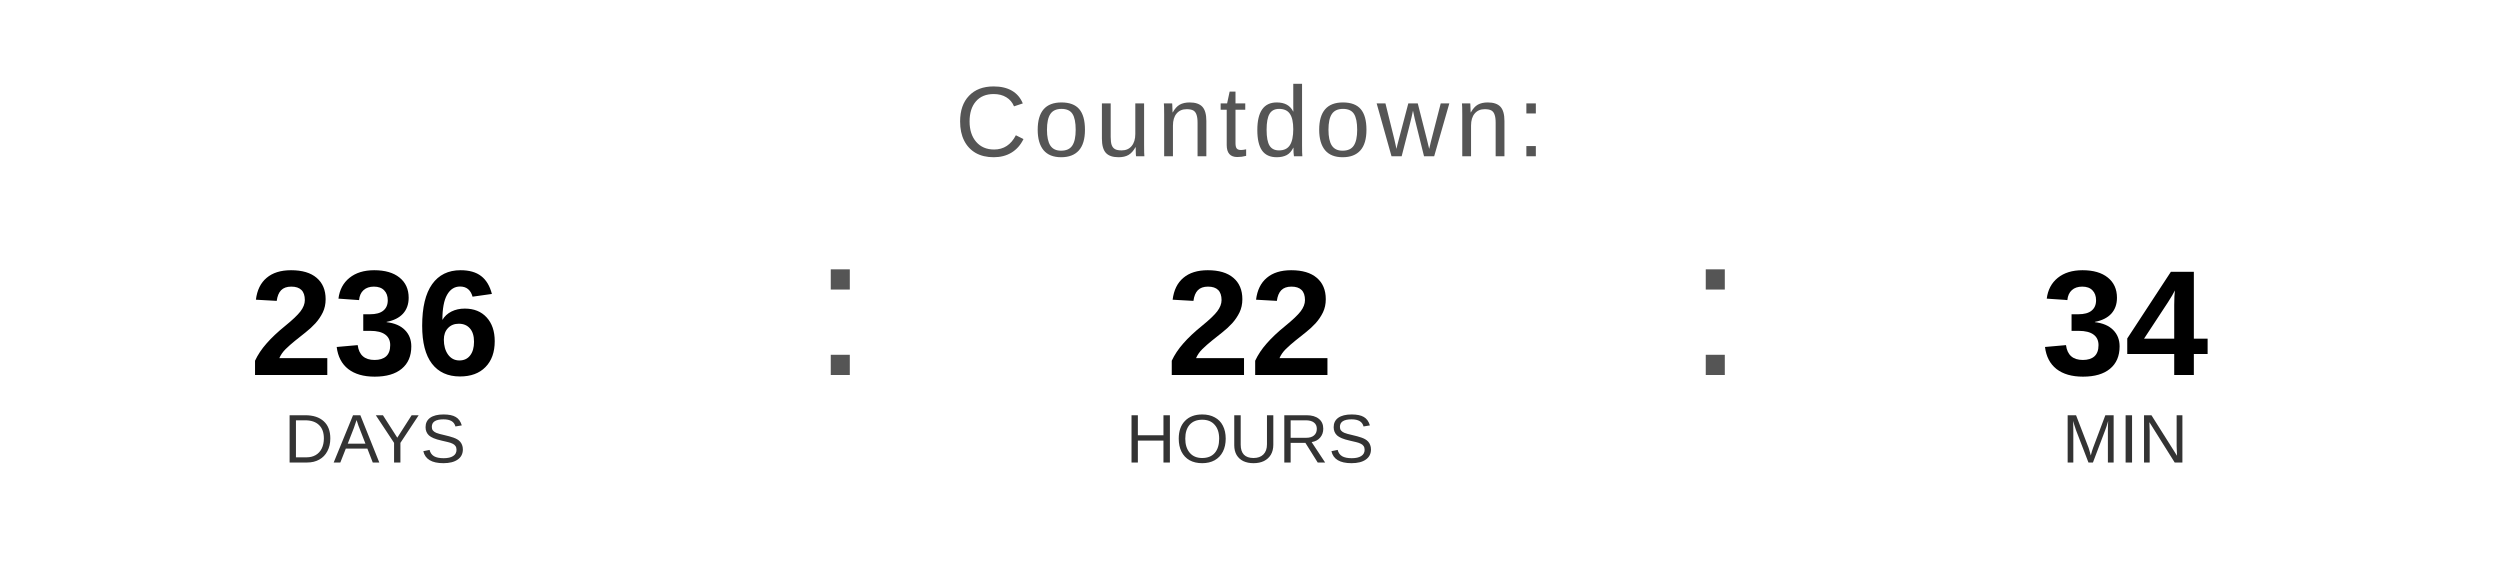
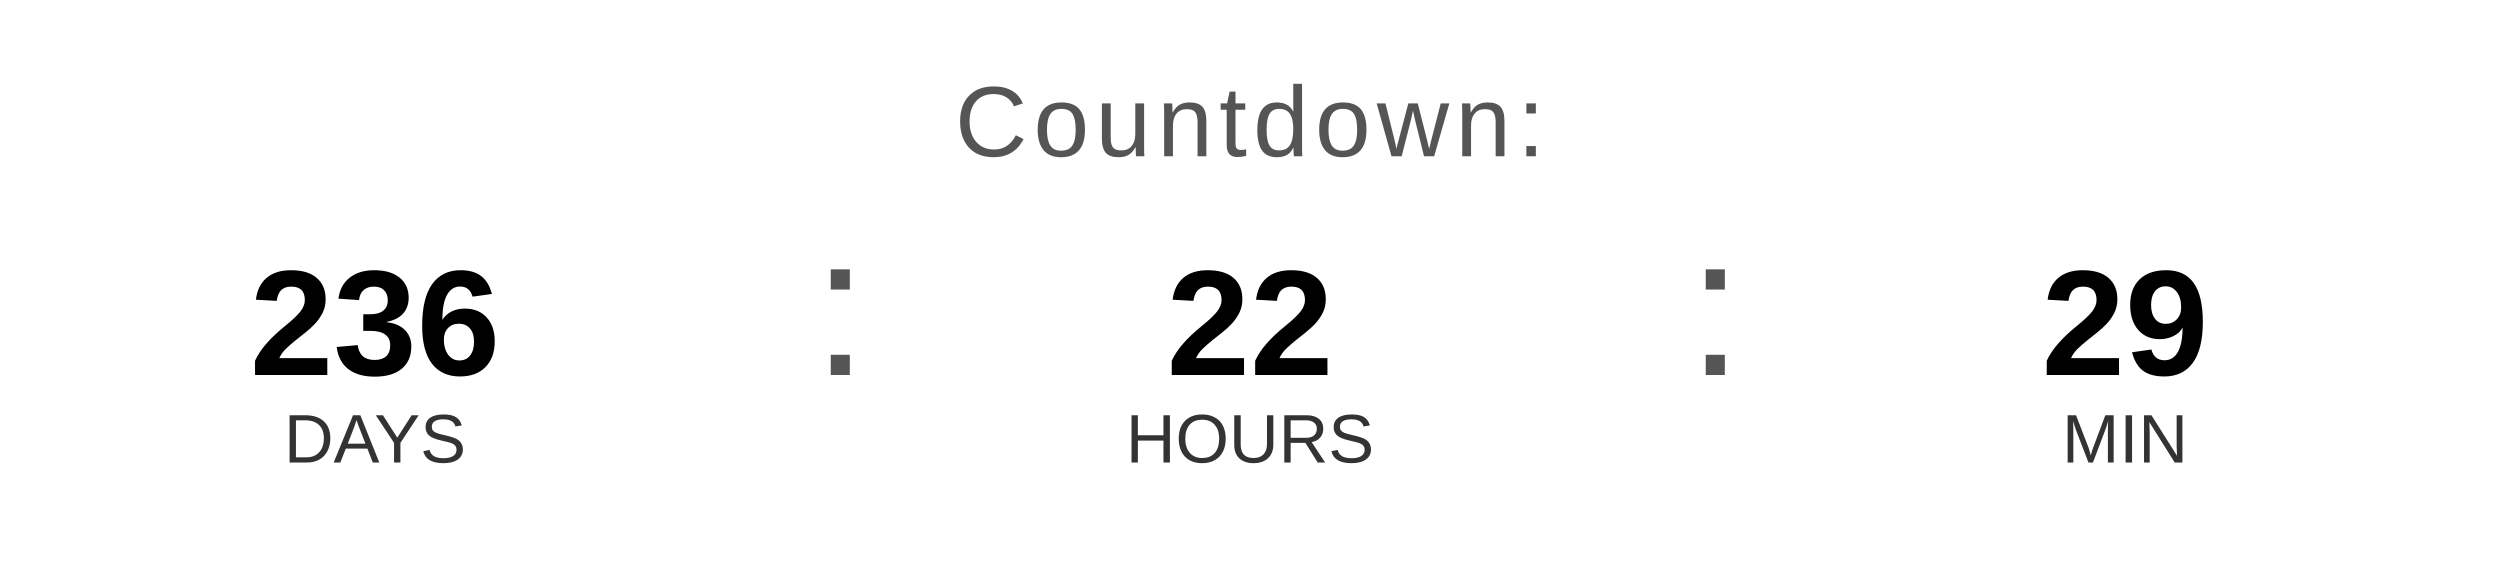
<svg xmlns="http://www.w3.org/2000/svg" width="400" height="90" viewBox="0 0 400 90">
  <text x="200" y="25" font-family="Arial, Helvetica, sans-serif" font-size="16" fill="#555555" text-anchor="middle" letter-spacing="1">
    Countdown:
  </text>
  <text x="60" y="60" font-family="Arial, Helvetica, sans-serif" font-size="24" font-weight="bold" fill="#000000" text-anchor="middle">236</text>
  <text x="60" y="74" font-family="Arial, Helvetica, sans-serif" font-size="11" fill="#333333" text-anchor="middle">DAYS</text>
  <text x="130" y="60" font-family="Arial, sans-serif" font-size="32" fill="#555555">:</text>
  <text x="200" y="60" font-family="Arial, Helvetica, sans-serif" font-size="24" font-weight="bold" fill="#000000" text-anchor="middle">22</text>
  <text x="200" y="74" font-family="Arial, Helvetica, sans-serif" font-size="11" fill="#333333" text-anchor="middle">HOURS</text>
  <text x="270" y="60" font-family="Arial, sans-serif" font-size="32" fill="#555555">:</text>
-   <text x="340" y="60" font-family="Arial, Helvetica, sans-serif" font-size="24" font-weight="bold" fill="#000000" text-anchor="middle">34</text>
+   <text x="340" y="60" font-family="Arial, Helvetica, sans-serif" font-size="24" font-weight="bold" fill="#000000" text-anchor="middle">29</text>
  <text x="340" y="74" font-family="Arial, Helvetica, sans-serif" font-size="11" fill="#333333" text-anchor="middle">MIN</text>
</svg>
